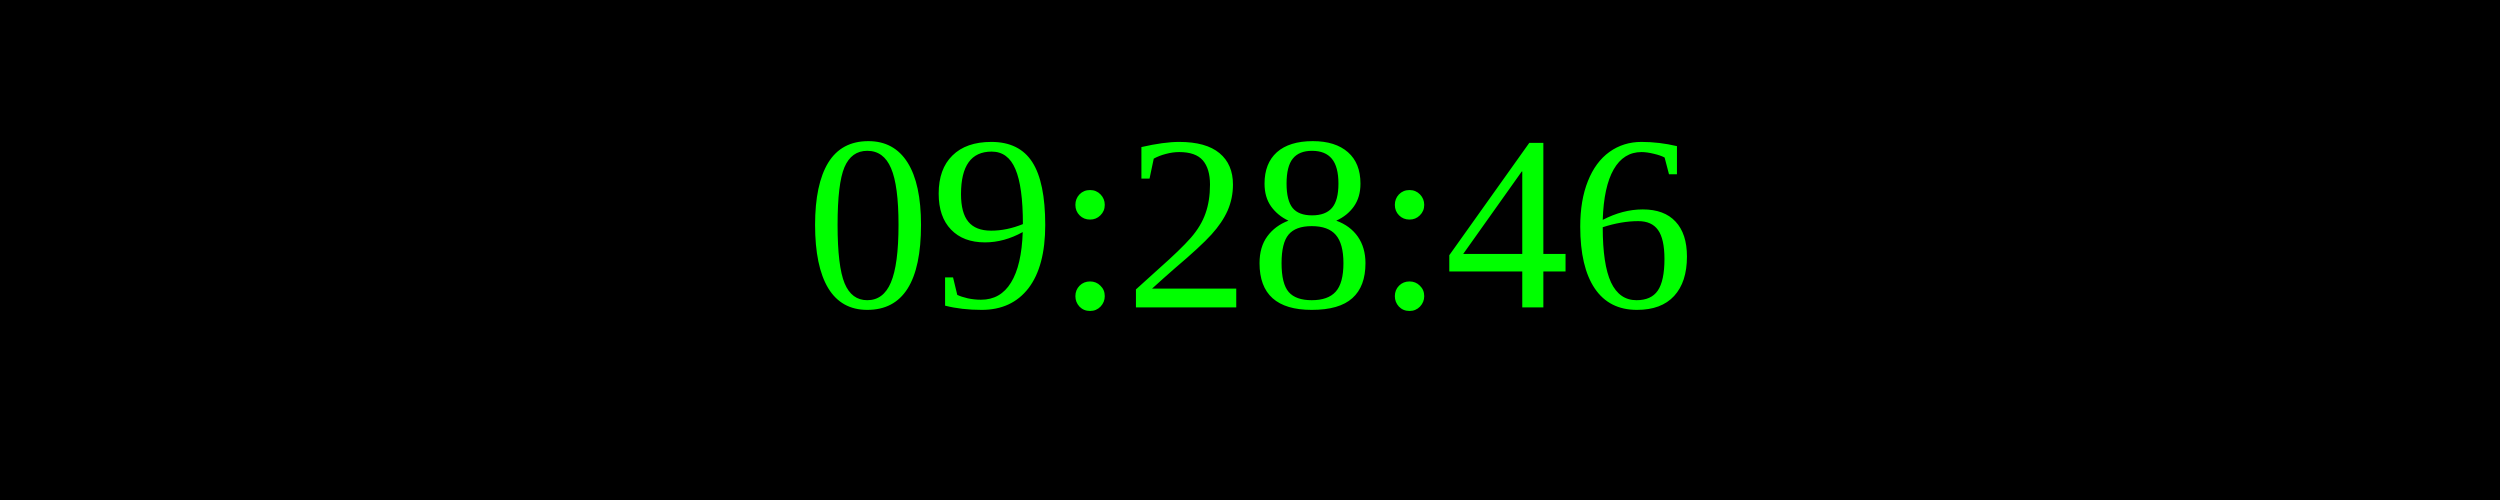
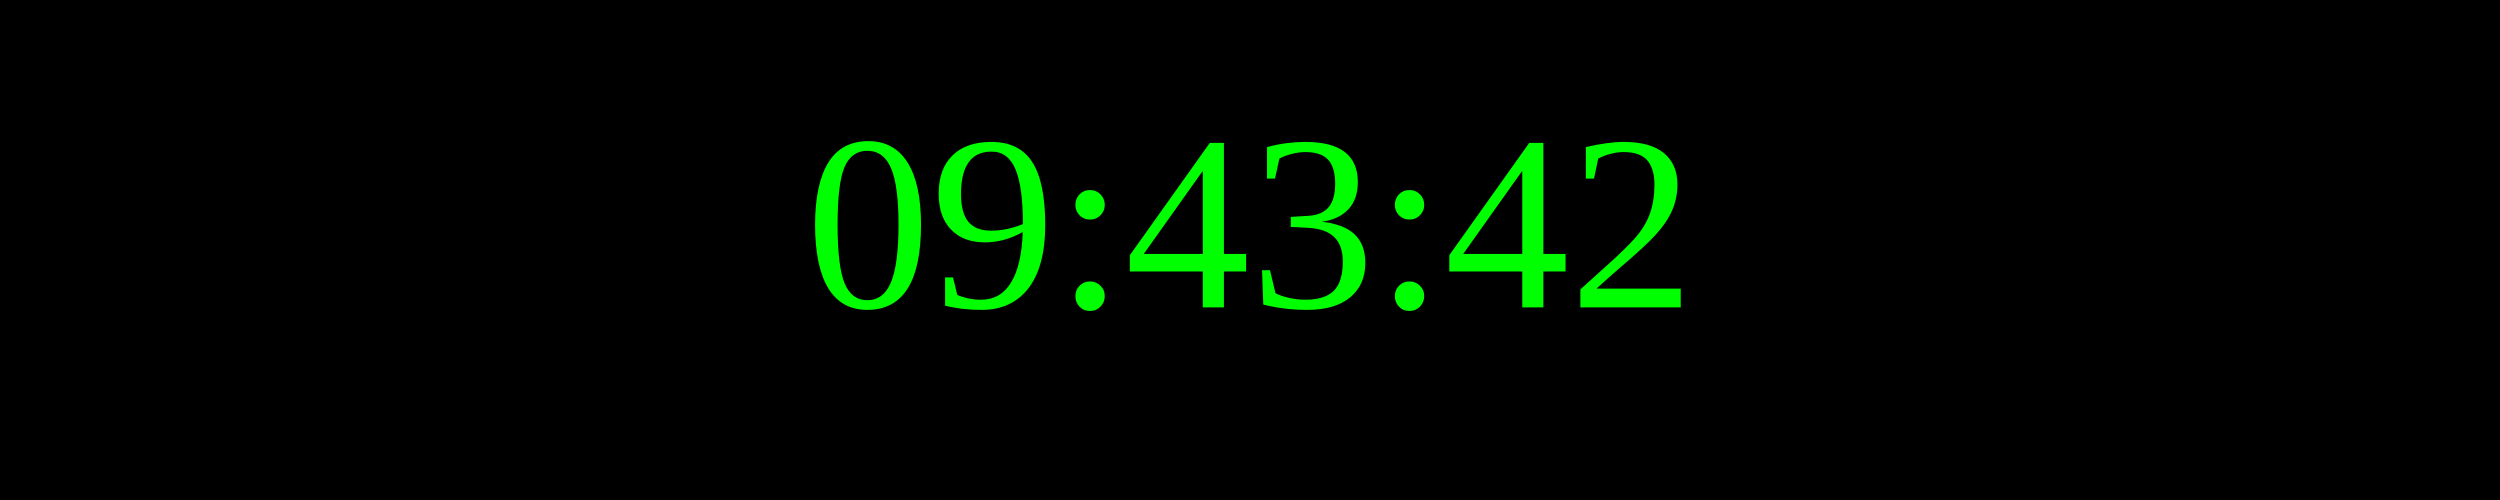
<svg xmlns="http://www.w3.org/2000/svg" width="250" height="50">
  <rect width="100%" height="100%" fill="black" />
  <text x="50%" y="50%" font-size="25" fill="lime" text-anchor="middle" dominant-baseline="middle">
- 09:28:46
+ 09:43:42
</text>
</svg>
